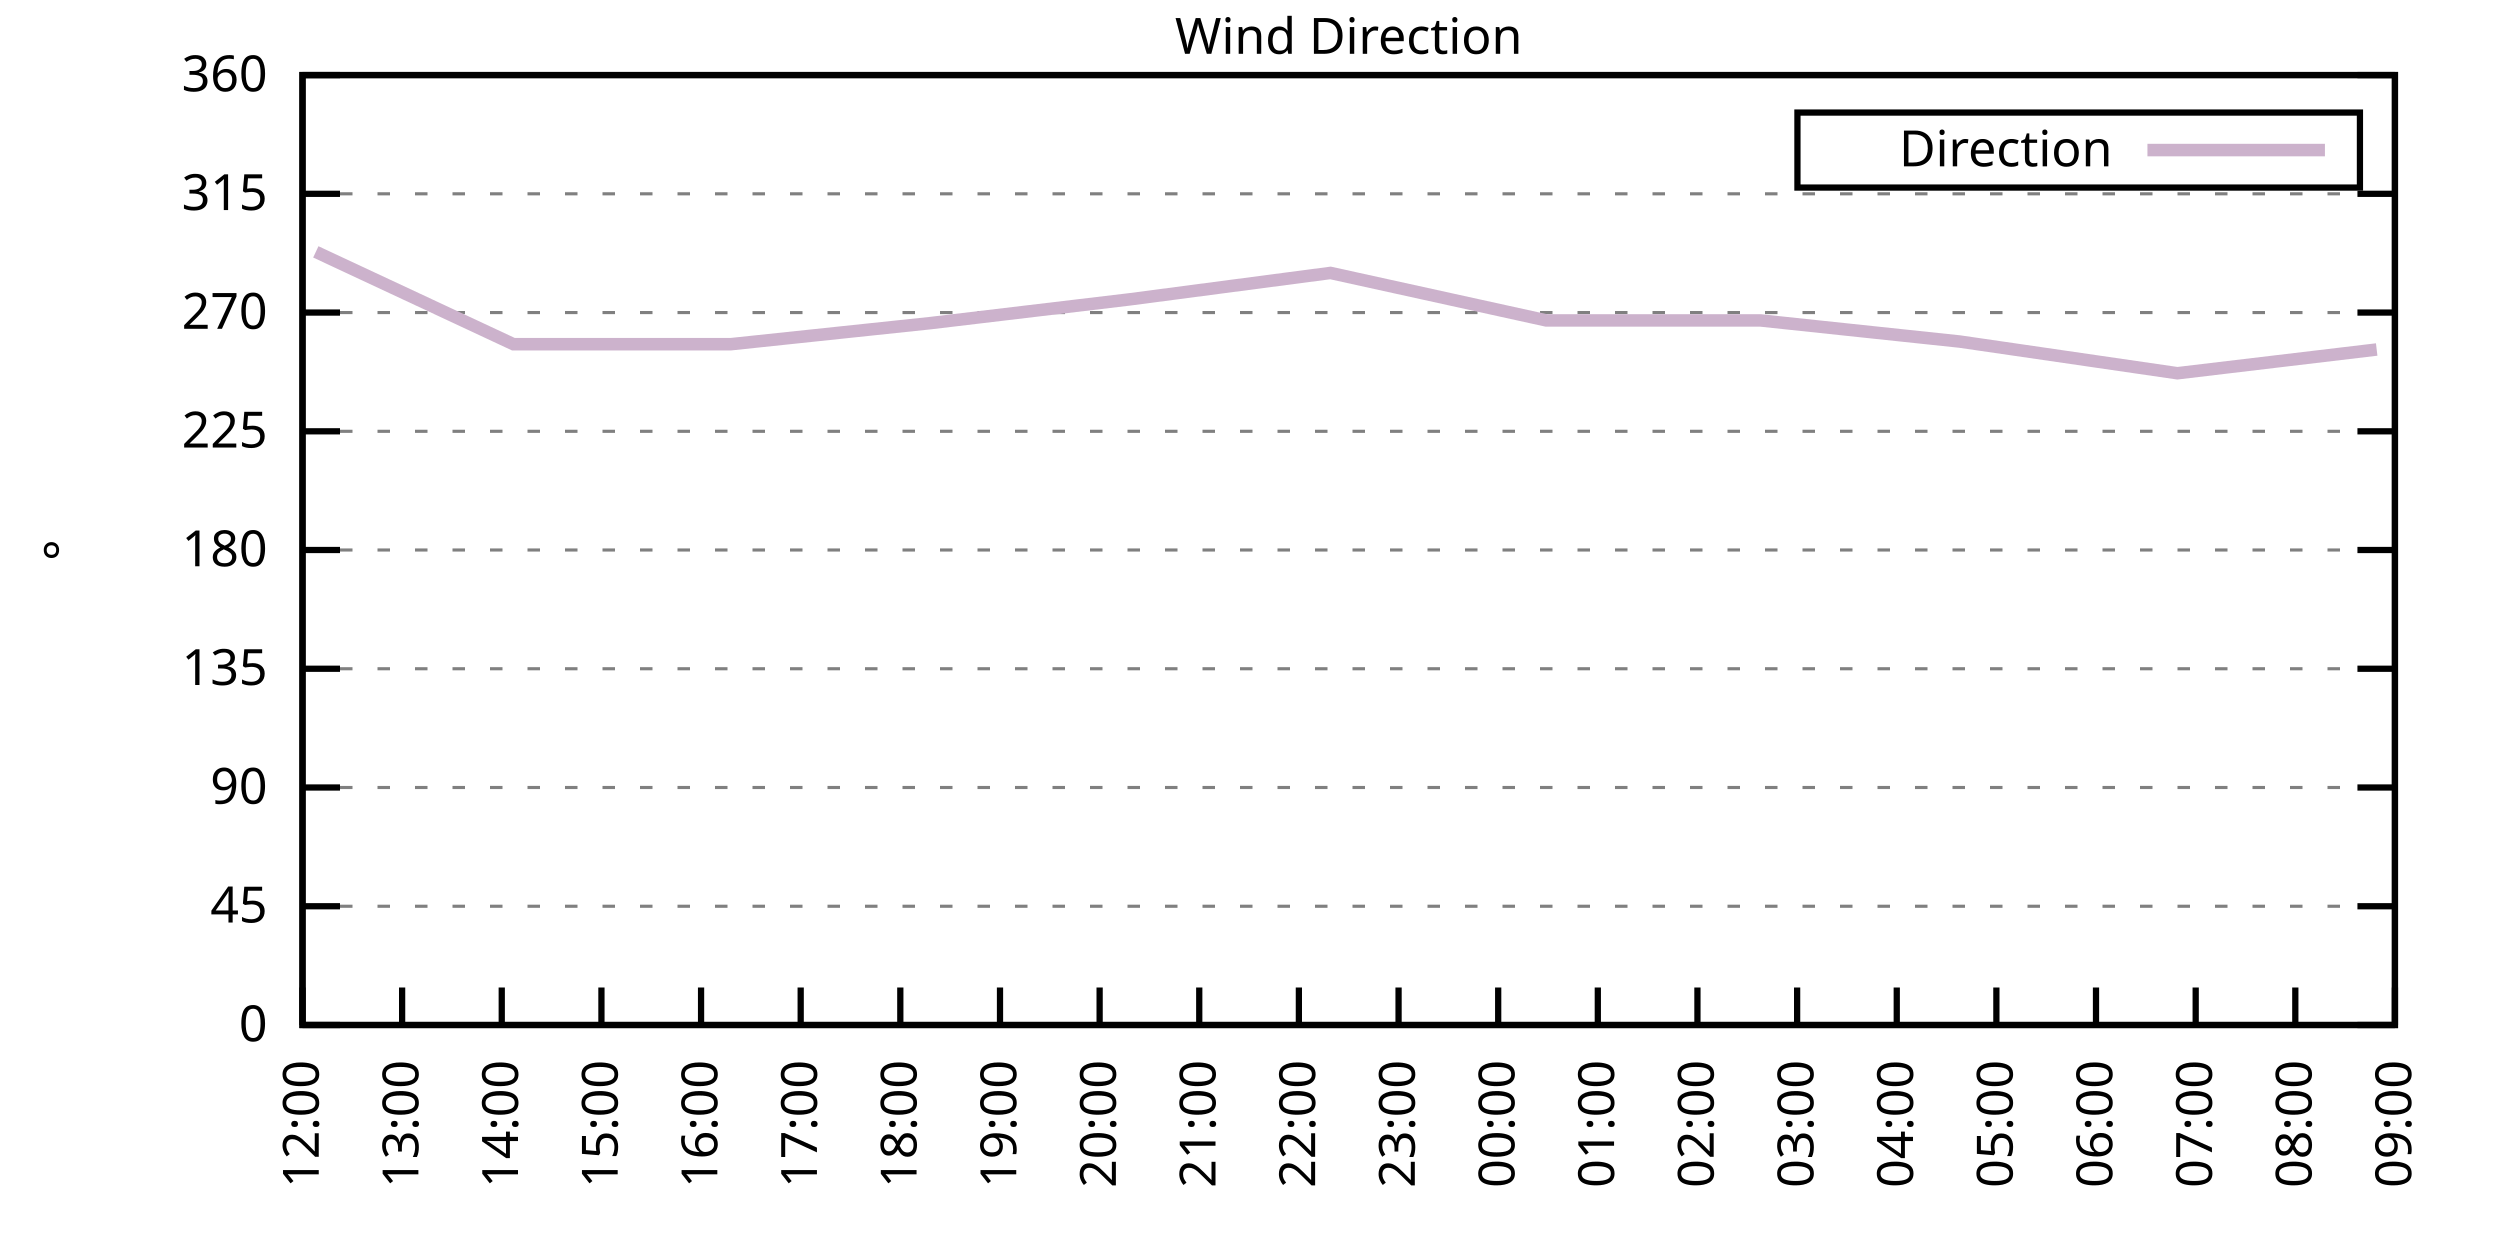
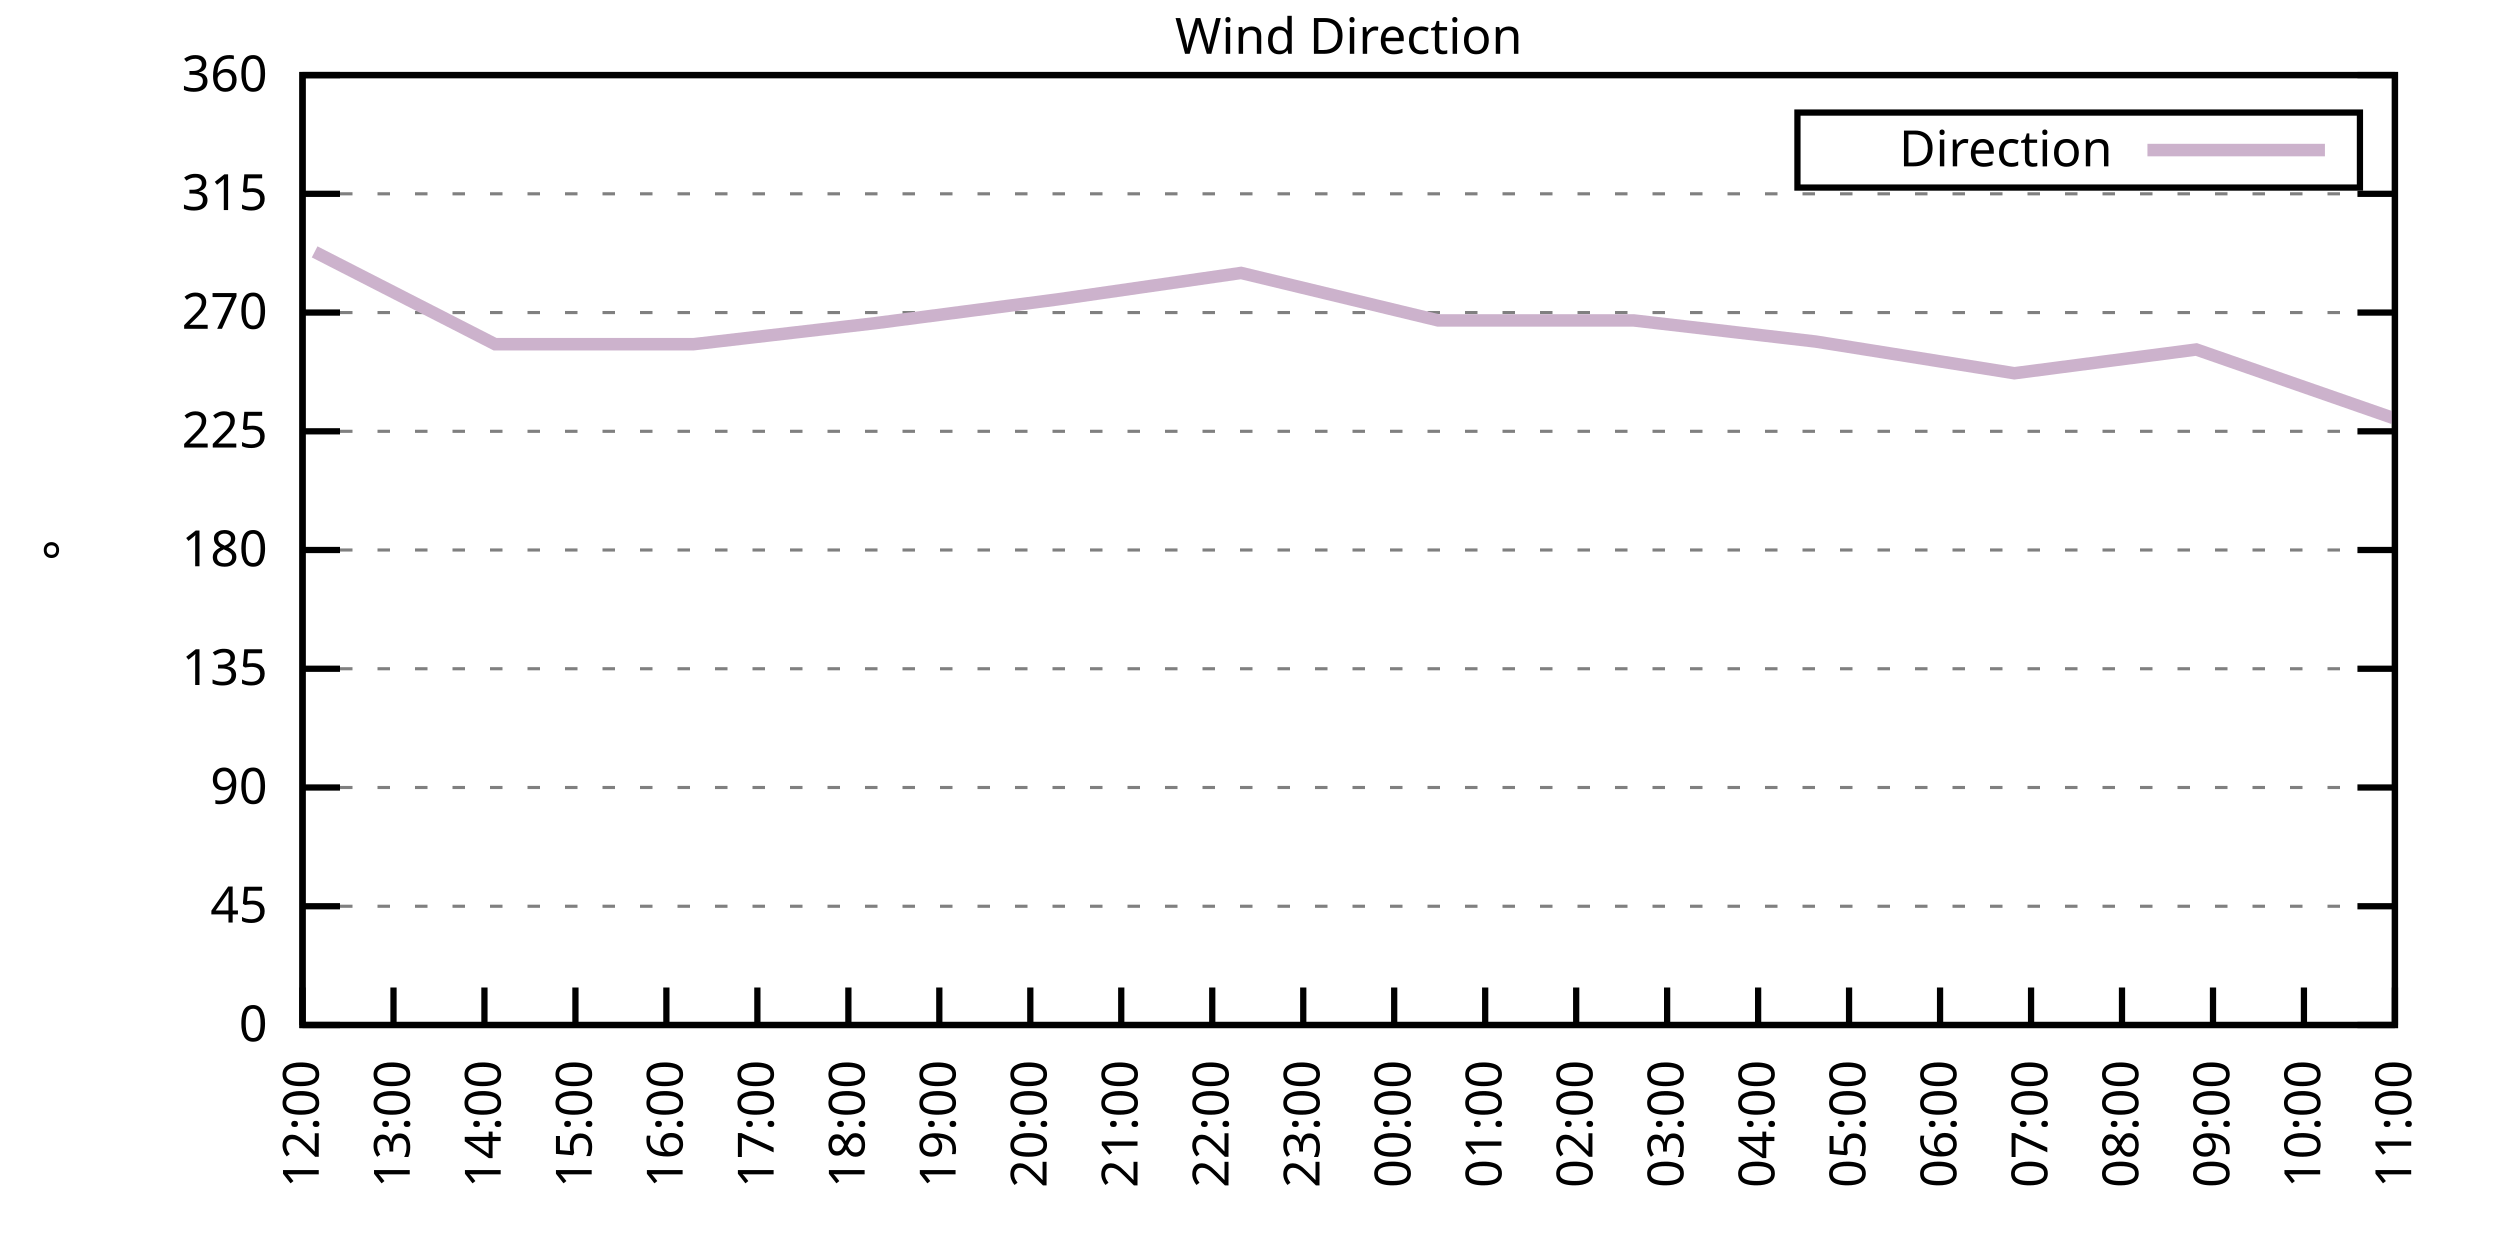
<svg xmlns="http://www.w3.org/2000/svg" xmlns:xlink="http://www.w3.org/1999/xlink" width="400" height="200" viewBox="0 0 400 200">
  <g id="gnuplot_canvas">
    <rect x="0" y="0" width="400" height="200" fill="none" />
    <defs>
      <circle id="gpDot" r="0.5" stroke-width="0.5" stroke="currentColor" />
      <path id="gpPt0" stroke-width="0.333" stroke="currentColor" d="M-1,0 h2 M0,-1 v2" />
      <path id="gpPt1" stroke-width="0.333" stroke="currentColor" d="M-1,-1 L1,1 M1,-1 L-1,1" />
      <path id="gpPt2" stroke-width="0.333" stroke="currentColor" d="M-1,0 L1,0 M0,-1 L0,1 M-1,-1 L1,1 M-1,1 L1,-1" />
      <rect id="gpPt3" stroke-width="0.333" stroke="currentColor" x="-1" y="-1" width="2" height="2" />
      <rect id="gpPt4" stroke-width="0.333" stroke="currentColor" fill="currentColor" x="-1" y="-1" width="2" height="2" />
      <circle id="gpPt5" stroke-width="0.333" stroke="currentColor" cx="0" cy="0" r="1" />
      <use xlink:href="#gpPt5" id="gpPt6" fill="currentColor" stroke="none" />
      <path id="gpPt7" stroke-width="0.333" stroke="currentColor" d="M0,-1.33 L-1.33,0.67 L1.33,0.67 z" />
      <use xlink:href="#gpPt7" id="gpPt8" fill="currentColor" stroke="none" />
      <use xlink:href="#gpPt7" id="gpPt9" stroke="currentColor" transform="rotate(180)" />
      <use xlink:href="#gpPt9" id="gpPt10" fill="currentColor" stroke="none" />
      <use xlink:href="#gpPt3" id="gpPt11" stroke="currentColor" transform="rotate(45)" />
      <use xlink:href="#gpPt11" id="gpPt12" fill="currentColor" stroke="none" />
      <path id="gpPt13" stroke-width="0.333" stroke="currentColor" d="M0,1.330 L1.265,0.411 L0.782,-1.067 L-0.782,-1.076 L-1.265,0.411 z" />
      <use xlink:href="#gpPt13" id="gpPt14" fill="currentColor" stroke="none" />
      <filter id="textbox" filterUnits="objectBoundingBox" x="0" y="0" height="1" width="1">
        <feFlood flood-color="white" flood-opacity="1" result="bgnd" />
        <feComposite in="SourceGraphic" in2="bgnd" operator="atop" />
      </filter>
      <filter id="greybox" filterUnits="objectBoundingBox" x="0" y="0" height="1" width="1">
        <feFlood flood-color="lightgrey" flood-opacity="1" result="grey" />
        <feComposite in="SourceGraphic" in2="grey" operator="atop" />
      </filter>
    </defs>
    <g fill="none" color="white" stroke="currentColor" stroke-width="1.00" stroke-linecap="butt" stroke-linejoin="miter">
</g>
    <g fill="none" color="black" stroke="currentColor" stroke-width="1.00" stroke-linecap="butt" stroke-linejoin="miter">
      <g stroke="none" shape-rendering="crispEdges">
        <polygon fill="rgb(255, 255, 255)" points="48.40,164.00 383.18,164.00 383.18,12.02 48.40,12.02 " />
      </g>
    </g>
    <g fill="none" color="black" stroke="currentColor" stroke-width="1.00" stroke-linecap="butt" stroke-linejoin="miter">
</g>
    <g fill="none" color="black" stroke="black" stroke-width="0.50" stroke-linecap="butt" stroke-linejoin="miter">
</g>
    <g fill="none" color="gray" stroke="currentColor" stroke-width="0.50" stroke-linecap="butt" stroke-linejoin="miter">
      <path stroke="gray" stroke-dasharray="2,4" class="gridline" d="M48.40,164.00 L383.19,164.00  " />
    </g>
    <g fill="none" color="gray" stroke="gray" stroke-width="1.00" stroke-linecap="butt" stroke-linejoin="miter">
</g>
    <g fill="none" color="black" stroke="currentColor" stroke-width="1.00" stroke-linecap="butt" stroke-linejoin="miter">
      <path stroke="black" d="M48.40,164.00 L54.40,164.00 M383.19,164.00 L377.19,164.00  " />
      <g transform="translate(42.80,166.60)" stroke="none" fill="black" font-family="Sans" font-size="8.00" text-anchor="end">
        <text>
          <tspan font-family="Sans"> 0</tspan>
        </text>
      </g>
    </g>
    <g fill="none" color="black" stroke="currentColor" stroke-width="1.00" stroke-linecap="butt" stroke-linejoin="miter">
</g>
    <g fill="none" color="black" stroke="black" stroke-width="0.50" stroke-linecap="butt" stroke-linejoin="miter">
</g>
    <g fill="none" color="gray" stroke="currentColor" stroke-width="0.50" stroke-linecap="butt" stroke-linejoin="miter">
      <path stroke="gray" stroke-dasharray="2,4" class="gridline" d="M48.40,145.00 L383.19,145.00  " />
    </g>
    <g fill="none" color="gray" stroke="gray" stroke-width="1.00" stroke-linecap="butt" stroke-linejoin="miter">
</g>
    <g fill="none" color="black" stroke="currentColor" stroke-width="1.00" stroke-linecap="butt" stroke-linejoin="miter">
      <path stroke="black" d="M48.40,145.00 L54.40,145.00 M383.19,145.00 L377.19,145.00  " />
      <g transform="translate(42.80,147.60)" stroke="none" fill="black" font-family="Sans" font-size="8.00" text-anchor="end">
        <text>
          <tspan font-family="Sans"> 45</tspan>
        </text>
      </g>
    </g>
    <g fill="none" color="black" stroke="currentColor" stroke-width="1.00" stroke-linecap="butt" stroke-linejoin="miter">
</g>
    <g fill="none" color="black" stroke="black" stroke-width="0.50" stroke-linecap="butt" stroke-linejoin="miter">
</g>
    <g fill="none" color="gray" stroke="currentColor" stroke-width="0.50" stroke-linecap="butt" stroke-linejoin="miter">
      <path stroke="gray" stroke-dasharray="2,4" class="gridline" d="M48.40,126.00 L383.19,126.00  " />
    </g>
    <g fill="none" color="gray" stroke="gray" stroke-width="1.00" stroke-linecap="butt" stroke-linejoin="miter">
</g>
    <g fill="none" color="black" stroke="currentColor" stroke-width="1.00" stroke-linecap="butt" stroke-linejoin="miter">
      <path stroke="black" d="M48.40,126.00 L54.40,126.00 M383.19,126.00 L377.19,126.00  " />
      <g transform="translate(42.80,128.60)" stroke="none" fill="black" font-family="Sans" font-size="8.00" text-anchor="end">
        <text>
          <tspan font-family="Sans"> 90</tspan>
        </text>
      </g>
    </g>
    <g fill="none" color="black" stroke="currentColor" stroke-width="1.00" stroke-linecap="butt" stroke-linejoin="miter">
</g>
    <g fill="none" color="black" stroke="black" stroke-width="0.50" stroke-linecap="butt" stroke-linejoin="miter">
</g>
    <g fill="none" color="gray" stroke="currentColor" stroke-width="0.50" stroke-linecap="butt" stroke-linejoin="miter">
      <path stroke="gray" stroke-dasharray="2,4" class="gridline" d="M48.40,107.00 L383.19,107.00  " />
    </g>
    <g fill="none" color="gray" stroke="gray" stroke-width="1.00" stroke-linecap="butt" stroke-linejoin="miter">
</g>
    <g fill="none" color="black" stroke="currentColor" stroke-width="1.00" stroke-linecap="butt" stroke-linejoin="miter">
      <path stroke="black" d="M48.40,107.00 L54.40,107.00 M383.19,107.00 L377.19,107.00  " />
      <g transform="translate(42.80,109.60)" stroke="none" fill="black" font-family="Sans" font-size="8.00" text-anchor="end">
        <text>
          <tspan font-family="Sans"> 135</tspan>
        </text>
      </g>
    </g>
    <g fill="none" color="black" stroke="currentColor" stroke-width="1.00" stroke-linecap="butt" stroke-linejoin="miter">
</g>
    <g fill="none" color="black" stroke="black" stroke-width="0.50" stroke-linecap="butt" stroke-linejoin="miter">
</g>
    <g fill="none" color="gray" stroke="currentColor" stroke-width="0.50" stroke-linecap="butt" stroke-linejoin="miter">
      <path stroke="gray" stroke-dasharray="2,4" class="gridline" d="M48.40,88.00 L383.19,88.00  " />
    </g>
    <g fill="none" color="gray" stroke="gray" stroke-width="1.00" stroke-linecap="butt" stroke-linejoin="miter">
</g>
    <g fill="none" color="black" stroke="currentColor" stroke-width="1.00" stroke-linecap="butt" stroke-linejoin="miter">
      <path stroke="black" d="M48.40,88.00 L54.40,88.00 M383.19,88.00 L377.19,88.00  " />
      <g transform="translate(42.80,90.60)" stroke="none" fill="black" font-family="Sans" font-size="8.00" text-anchor="end">
        <text>
          <tspan font-family="Sans"> 180</tspan>
        </text>
      </g>
    </g>
    <g fill="none" color="black" stroke="currentColor" stroke-width="1.00" stroke-linecap="butt" stroke-linejoin="miter">
</g>
    <g fill="none" color="black" stroke="black" stroke-width="0.50" stroke-linecap="butt" stroke-linejoin="miter">
</g>
    <g fill="none" color="gray" stroke="currentColor" stroke-width="0.50" stroke-linecap="butt" stroke-linejoin="miter">
      <path stroke="gray" stroke-dasharray="2,4" class="gridline" d="M48.40,69.01 L383.19,69.01  " />
    </g>
    <g fill="none" color="gray" stroke="gray" stroke-width="1.00" stroke-linecap="butt" stroke-linejoin="miter">
</g>
    <g fill="none" color="black" stroke="currentColor" stroke-width="1.00" stroke-linecap="butt" stroke-linejoin="miter">
      <path stroke="black" d="M48.40,69.01 L54.40,69.01 M383.19,69.01 L377.19,69.01  " />
      <g transform="translate(42.80,71.61)" stroke="none" fill="black" font-family="Sans" font-size="8.00" text-anchor="end">
        <text>
          <tspan font-family="Sans"> 225</tspan>
        </text>
      </g>
    </g>
    <g fill="none" color="black" stroke="currentColor" stroke-width="1.00" stroke-linecap="butt" stroke-linejoin="miter">
</g>
    <g fill="none" color="black" stroke="black" stroke-width="0.50" stroke-linecap="butt" stroke-linejoin="miter">
</g>
    <g fill="none" color="gray" stroke="currentColor" stroke-width="0.50" stroke-linecap="butt" stroke-linejoin="miter">
      <path stroke="gray" stroke-dasharray="2,4" class="gridline" d="M48.40,50.01 L383.19,50.01  " />
    </g>
    <g fill="none" color="gray" stroke="gray" stroke-width="1.00" stroke-linecap="butt" stroke-linejoin="miter">
</g>
    <g fill="none" color="black" stroke="currentColor" stroke-width="1.00" stroke-linecap="butt" stroke-linejoin="miter">
      <path stroke="black" d="M48.40,50.01 L54.40,50.01 M383.19,50.01 L377.19,50.01  " />
      <g transform="translate(42.80,52.61)" stroke="none" fill="black" font-family="Sans" font-size="8.00" text-anchor="end">
        <text>
          <tspan font-family="Sans"> 270</tspan>
        </text>
      </g>
    </g>
    <g fill="none" color="black" stroke="currentColor" stroke-width="1.00" stroke-linecap="butt" stroke-linejoin="miter">
</g>
    <g fill="none" color="black" stroke="black" stroke-width="0.50" stroke-linecap="butt" stroke-linejoin="miter">
</g>
    <g fill="none" color="gray" stroke="currentColor" stroke-width="0.50" stroke-linecap="butt" stroke-linejoin="miter">
      <path stroke="gray" stroke-dasharray="2,4" class="gridline" d="M48.40,31.01 L383.19,31.01  " />
    </g>
    <g fill="none" color="gray" stroke="gray" stroke-width="1.00" stroke-linecap="butt" stroke-linejoin="miter">
</g>
    <g fill="none" color="black" stroke="currentColor" stroke-width="1.00" stroke-linecap="butt" stroke-linejoin="miter">
      <path stroke="black" d="M48.40,31.01 L54.40,31.01 M383.19,31.01 L377.19,31.01  " />
      <g transform="translate(42.80,33.61)" stroke="none" fill="black" font-family="Sans" font-size="8.00" text-anchor="end">
        <text>
          <tspan font-family="Sans"> 315</tspan>
        </text>
      </g>
    </g>
    <g fill="none" color="black" stroke="currentColor" stroke-width="1.00" stroke-linecap="butt" stroke-linejoin="miter">
</g>
    <g fill="none" color="black" stroke="black" stroke-width="0.50" stroke-linecap="butt" stroke-linejoin="miter">
</g>
    <g fill="none" color="gray" stroke="currentColor" stroke-width="0.50" stroke-linecap="butt" stroke-linejoin="miter">
      <path stroke="gray" stroke-dasharray="2,4" class="gridline" d="M48.40,12.01 L383.19,12.01  " />
    </g>
    <g fill="none" color="gray" stroke="gray" stroke-width="1.00" stroke-linecap="butt" stroke-linejoin="miter">
</g>
    <g fill="none" color="black" stroke="currentColor" stroke-width="1.00" stroke-linecap="butt" stroke-linejoin="miter">
      <path stroke="black" d="M48.40,12.01 L54.40,12.01 M383.19,12.01 L377.19,12.01  " />
      <g transform="translate(42.80,14.61)" stroke="none" fill="black" font-family="Sans" font-size="8.00" text-anchor="end">
        <text>
          <tspan font-family="Sans"> 360</tspan>
        </text>
      </g>
    </g>
    <g fill="none" color="black" stroke="currentColor" stroke-width="1.00" stroke-linecap="butt" stroke-linejoin="miter">
      <path stroke="black" d="M48.40,164.00 L48.40,158.00  " />
      <g transform="translate(51.00,169.60) rotate(270.00)" stroke="none" fill="black" font-family="Sans" font-size="8.00" text-anchor="end">
        <text>
          <tspan font-family="Sans">12:00</tspan>
        </text>
      </g>
    </g>
    <g fill="none" color="black" stroke="currentColor" stroke-width="1.00" stroke-linecap="butt" stroke-linejoin="miter">
-       <path stroke="black" d="M64.34,164.00 L64.34,158.00  " />
-       <g transform="translate(66.94,169.60) rotate(270.00)" stroke="none" fill="black" font-family="Sans" font-size="8.00" text-anchor="end">
+       <path stroke="black" d="M62.96,164.00 L62.96,158.00  " />
+       <g transform="translate(65.56,169.60) rotate(270.00)" stroke="none" fill="black" font-family="Sans" font-size="8.00" text-anchor="end">
        <text>
          <tspan font-family="Sans">13:00</tspan>
        </text>
      </g>
    </g>
    <g fill="none" color="black" stroke="currentColor" stroke-width="1.00" stroke-linecap="butt" stroke-linejoin="miter">
-       <path stroke="black" d="M80.28,164.00 L80.28,158.00  " />
-       <g transform="translate(82.88,169.60) rotate(270.00)" stroke="none" fill="black" font-family="Sans" font-size="8.00" text-anchor="end">
+       <path stroke="black" d="M77.51,164.00 L77.51,158.00  " />
+       <g transform="translate(80.11,169.60) rotate(270.00)" stroke="none" fill="black" font-family="Sans" font-size="8.00" text-anchor="end">
        <text>
          <tspan font-family="Sans">14:00</tspan>
        </text>
      </g>
    </g>
    <g fill="none" color="black" stroke="currentColor" stroke-width="1.00" stroke-linecap="butt" stroke-linejoin="miter">
-       <path stroke="black" d="M96.23,164.00 L96.23,158.00  " />
-       <g transform="translate(98.83,169.60) rotate(270.00)" stroke="none" fill="black" font-family="Sans" font-size="8.00" text-anchor="end">
+       <path stroke="black" d="M92.07,164.00 L92.07,158.00  " />
+       <g transform="translate(94.67,169.60) rotate(270.00)" stroke="none" fill="black" font-family="Sans" font-size="8.00" text-anchor="end">
        <text>
          <tspan font-family="Sans">15:00</tspan>
        </text>
      </g>
    </g>
    <g fill="none" color="black" stroke="currentColor" stroke-width="1.00" stroke-linecap="butt" stroke-linejoin="miter">
-       <path stroke="black" d="M112.17,164.00 L112.17,158.00  " />
-       <g transform="translate(114.77,169.60) rotate(270.00)" stroke="none" fill="black" font-family="Sans" font-size="8.00" text-anchor="end">
+       <path stroke="black" d="M106.62,164.00 L106.62,158.00  " />
+       <g transform="translate(109.22,169.60) rotate(270.00)" stroke="none" fill="black" font-family="Sans" font-size="8.00" text-anchor="end">
        <text>
          <tspan font-family="Sans">16:00</tspan>
        </text>
      </g>
    </g>
    <g fill="none" color="black" stroke="currentColor" stroke-width="1.00" stroke-linecap="butt" stroke-linejoin="miter">
-       <path stroke="black" d="M128.11,164.00 L128.11,158.00  " />
-       <g transform="translate(130.71,169.60) rotate(270.00)" stroke="none" fill="black" font-family="Sans" font-size="8.00" text-anchor="end">
+       <path stroke="black" d="M121.18,164.00 L121.18,158.00  " />
+       <g transform="translate(123.78,169.60) rotate(270.00)" stroke="none" fill="black" font-family="Sans" font-size="8.00" text-anchor="end">
        <text>
          <tspan font-family="Sans">17:00</tspan>
        </text>
      </g>
    </g>
    <g fill="none" color="black" stroke="currentColor" stroke-width="1.00" stroke-linecap="butt" stroke-linejoin="miter">
-       <path stroke="black" d="M144.05,164.00 L144.05,158.00  " />
-       <g transform="translate(146.65,169.60) rotate(270.00)" stroke="none" fill="black" font-family="Sans" font-size="8.00" text-anchor="end">
+       <path stroke="black" d="M135.74,164.00 L135.74,158.00  " />
+       <g transform="translate(138.34,169.60) rotate(270.00)" stroke="none" fill="black" font-family="Sans" font-size="8.00" text-anchor="end">
        <text>
          <tspan font-family="Sans">18:00</tspan>
        </text>
      </g>
    </g>
    <g fill="none" color="black" stroke="currentColor" stroke-width="1.00" stroke-linecap="butt" stroke-linejoin="miter">
-       <path stroke="black" d="M160.00,164.00 L160.00,158.00  " />
-       <g transform="translate(162.60,169.60) rotate(270.00)" stroke="none" fill="black" font-family="Sans" font-size="8.00" text-anchor="end">
+       <path stroke="black" d="M150.29,164.00 L150.29,158.00  " />
+       <g transform="translate(152.89,169.60) rotate(270.00)" stroke="none" fill="black" font-family="Sans" font-size="8.00" text-anchor="end">
        <text>
          <tspan font-family="Sans">19:00</tspan>
        </text>
      </g>
    </g>
    <g fill="none" color="black" stroke="currentColor" stroke-width="1.00" stroke-linecap="butt" stroke-linejoin="miter">
-       <path stroke="black" d="M175.94,164.00 L175.94,158.00  " />
-       <g transform="translate(178.54,169.60) rotate(270.00)" stroke="none" fill="black" font-family="Sans" font-size="8.00" text-anchor="end">
+       <path stroke="black" d="M164.85,164.00 L164.85,158.00  " />
+       <g transform="translate(167.45,169.60) rotate(270.00)" stroke="none" fill="black" font-family="Sans" font-size="8.00" text-anchor="end">
        <text>
          <tspan font-family="Sans">20:00</tspan>
        </text>
      </g>
    </g>
    <g fill="none" color="black" stroke="currentColor" stroke-width="1.00" stroke-linecap="butt" stroke-linejoin="miter">
-       <path stroke="black" d="M191.88,164.00 L191.88,158.00  " />
-       <g transform="translate(194.48,169.60) rotate(270.00)" stroke="none" fill="black" font-family="Sans" font-size="8.00" text-anchor="end">
+       <path stroke="black" d="M179.40,164.00 L179.40,158.00  " />
+       <g transform="translate(182.00,169.60) rotate(270.00)" stroke="none" fill="black" font-family="Sans" font-size="8.00" text-anchor="end">
        <text>
          <tspan font-family="Sans">21:00</tspan>
        </text>
      </g>
    </g>
    <g fill="none" color="black" stroke="currentColor" stroke-width="1.00" stroke-linecap="butt" stroke-linejoin="miter">
-       <path stroke="black" d="M207.82,164.00 L207.82,158.00  " />
-       <g transform="translate(210.42,169.60) rotate(270.00)" stroke="none" fill="black" font-family="Sans" font-size="8.00" text-anchor="end">
+       <path stroke="black" d="M193.96,164.00 L193.96,158.00  " />
+       <g transform="translate(196.56,169.60) rotate(270.00)" stroke="none" fill="black" font-family="Sans" font-size="8.00" text-anchor="end">
        <text>
          <tspan font-family="Sans">22:00</tspan>
        </text>
      </g>
    </g>
    <g fill="none" color="black" stroke="currentColor" stroke-width="1.00" stroke-linecap="butt" stroke-linejoin="miter">
-       <path stroke="black" d="M223.77,164.00 L223.77,158.00  " />
-       <g transform="translate(226.37,169.60) rotate(270.00)" stroke="none" fill="black" font-family="Sans" font-size="8.00" text-anchor="end">
+       <path stroke="black" d="M208.52,164.00 L208.52,158.00  " />
+       <g transform="translate(211.12,169.60) rotate(270.00)" stroke="none" fill="black" font-family="Sans" font-size="8.00" text-anchor="end">
        <text>
          <tspan font-family="Sans">23:00</tspan>
        </text>
      </g>
    </g>
    <g fill="none" color="black" stroke="currentColor" stroke-width="1.00" stroke-linecap="butt" stroke-linejoin="miter">
-       <path stroke="black" d="M239.71,164.00 L239.71,158.00  " />
-       <g transform="translate(242.31,169.60) rotate(270.00)" stroke="none" fill="black" font-family="Sans" font-size="8.00" text-anchor="end">
+       <path stroke="black" d="M223.07,164.00 L223.07,158.00  " />
+       <g transform="translate(225.67,169.60) rotate(270.00)" stroke="none" fill="black" font-family="Sans" font-size="8.00" text-anchor="end">
        <text>
          <tspan font-family="Sans">00:00</tspan>
        </text>
      </g>
    </g>
    <g fill="none" color="black" stroke="currentColor" stroke-width="1.00" stroke-linecap="butt" stroke-linejoin="miter">
-       <path stroke="black" d="M255.65,164.00 L255.65,158.00  " />
-       <g transform="translate(258.25,169.60) rotate(270.00)" stroke="none" fill="black" font-family="Sans" font-size="8.00" text-anchor="end">
+       <path stroke="black" d="M237.63,164.00 L237.63,158.00  " />
+       <g transform="translate(240.23,169.60) rotate(270.00)" stroke="none" fill="black" font-family="Sans" font-size="8.00" text-anchor="end">
        <text>
          <tspan font-family="Sans">01:00</tspan>
        </text>
      </g>
    </g>
    <g fill="none" color="black" stroke="currentColor" stroke-width="1.00" stroke-linecap="butt" stroke-linejoin="miter">
-       <path stroke="black" d="M271.59,164.00 L271.59,158.00  " />
-       <g transform="translate(274.19,169.60) rotate(270.00)" stroke="none" fill="black" font-family="Sans" font-size="8.00" text-anchor="end">
+       <path stroke="black" d="M252.19,164.00 L252.19,158.00  " />
+       <g transform="translate(254.79,169.60) rotate(270.00)" stroke="none" fill="black" font-family="Sans" font-size="8.00" text-anchor="end">
        <text>
          <tspan font-family="Sans">02:00</tspan>
        </text>
      </g>
    </g>
    <g fill="none" color="black" stroke="currentColor" stroke-width="1.00" stroke-linecap="butt" stroke-linejoin="miter">
-       <path stroke="black" d="M287.54,164.00 L287.54,158.00  " />
-       <g transform="translate(290.14,169.60) rotate(270.00)" stroke="none" fill="black" font-family="Sans" font-size="8.00" text-anchor="end">
+       <path stroke="black" d="M266.74,164.00 L266.74,158.00  " />
+       <g transform="translate(269.34,169.60) rotate(270.00)" stroke="none" fill="black" font-family="Sans" font-size="8.00" text-anchor="end">
        <text>
          <tspan font-family="Sans">03:00</tspan>
        </text>
      </g>
    </g>
    <g fill="none" color="black" stroke="currentColor" stroke-width="1.00" stroke-linecap="butt" stroke-linejoin="miter">
-       <path stroke="black" d="M303.48,164.00 L303.48,158.00  " />
-       <g transform="translate(306.08,169.60) rotate(270.00)" stroke="none" fill="black" font-family="Sans" font-size="8.00" text-anchor="end">
+       <path stroke="black" d="M281.30,164.00 L281.30,158.00  " />
+       <g transform="translate(283.90,169.60) rotate(270.00)" stroke="none" fill="black" font-family="Sans" font-size="8.00" text-anchor="end">
        <text>
          <tspan font-family="Sans">04:00</tspan>
        </text>
      </g>
    </g>
    <g fill="none" color="black" stroke="currentColor" stroke-width="1.00" stroke-linecap="butt" stroke-linejoin="miter">
-       <path stroke="black" d="M319.42,164.00 L319.42,158.00  " />
-       <g transform="translate(322.02,169.60) rotate(270.00)" stroke="none" fill="black" font-family="Sans" font-size="8.00" text-anchor="end">
+       <path stroke="black" d="M295.85,164.00 L295.85,158.00  " />
+       <g transform="translate(298.45,169.60) rotate(270.00)" stroke="none" fill="black" font-family="Sans" font-size="8.00" text-anchor="end">
        <text>
          <tspan font-family="Sans">05:00</tspan>
        </text>
      </g>
    </g>
    <g fill="none" color="black" stroke="currentColor" stroke-width="1.00" stroke-linecap="butt" stroke-linejoin="miter">
-       <path stroke="black" d="M335.36,164.00 L335.36,158.00  " />
-       <g transform="translate(337.96,169.60) rotate(270.00)" stroke="none" fill="black" font-family="Sans" font-size="8.00" text-anchor="end">
+       <path stroke="black" d="M310.41,164.00 L310.41,158.00  " />
+       <g transform="translate(313.01,169.60) rotate(270.00)" stroke="none" fill="black" font-family="Sans" font-size="8.00" text-anchor="end">
        <text>
          <tspan font-family="Sans">06:00</tspan>
        </text>
      </g>
    </g>
    <g fill="none" color="black" stroke="currentColor" stroke-width="1.00" stroke-linecap="butt" stroke-linejoin="miter">
-       <path stroke="black" d="M351.31,164.00 L351.31,158.00  " />
-       <g transform="translate(353.91,169.60) rotate(270.00)" stroke="none" fill="black" font-family="Sans" font-size="8.00" text-anchor="end">
+       <path stroke="black" d="M324.97,164.00 L324.97,158.00  " />
+       <g transform="translate(327.57,169.60) rotate(270.00)" stroke="none" fill="black" font-family="Sans" font-size="8.00" text-anchor="end">
        <text>
          <tspan font-family="Sans">07:00</tspan>
        </text>
      </g>
    </g>
    <g fill="none" color="black" stroke="currentColor" stroke-width="1.00" stroke-linecap="butt" stroke-linejoin="miter">
-       <path stroke="black" d="M367.25,164.00 L367.25,158.00  " />
-       <g transform="translate(369.85,169.60) rotate(270.00)" stroke="none" fill="black" font-family="Sans" font-size="8.00" text-anchor="end">
+       <path stroke="black" d="M339.52,164.00 L339.52,158.00  " />
+       <g transform="translate(342.12,169.60) rotate(270.00)" stroke="none" fill="black" font-family="Sans" font-size="8.00" text-anchor="end">
        <text>
          <tspan font-family="Sans">08:00</tspan>
+         </text>
+       </g>
+     </g>
+     <g fill="none" color="black" stroke="currentColor" stroke-width="1.00" stroke-linecap="butt" stroke-linejoin="miter">
+       <path stroke="black" d="M354.08,164.00 L354.08,158.00  " />
+       <g transform="translate(356.68,169.60) rotate(270.00)" stroke="none" fill="black" font-family="Sans" font-size="8.00" text-anchor="end">
+         <text>
+           <tspan font-family="Sans">09:00</tspan>
+         </text>
+       </g>
+     </g>
+     <g fill="none" color="black" stroke="currentColor" stroke-width="1.00" stroke-linecap="butt" stroke-linejoin="miter">
+       <path stroke="black" d="M368.63,164.00 L368.63,158.00  " />
+       <g transform="translate(371.23,169.60) rotate(270.00)" stroke="none" fill="black" font-family="Sans" font-size="8.00" text-anchor="end">
+         <text>
+           <tspan font-family="Sans">10:00</tspan>
        </text>
      </g>
    </g>
    <g fill="none" color="black" stroke="currentColor" stroke-width="1.00" stroke-linecap="butt" stroke-linejoin="miter">
      <path stroke="black" d="M383.19,164.00 L383.19,158.00  " />
      <g transform="translate(385.79,169.60) rotate(270.00)" stroke="none" fill="black" font-family="Sans" font-size="8.00" text-anchor="end">
        <text>
-           <tspan font-family="Sans">09:00</tspan>
+           <tspan font-family="Sans">11:00</tspan>
        </text>
      </g>
    </g>
    <g fill="none" color="black" stroke="currentColor" stroke-width="1.00" stroke-linecap="butt" stroke-linejoin="miter">
</g>
    <g fill="none" color="black" stroke="currentColor" stroke-width="1.00" stroke-linecap="butt" stroke-linejoin="miter">
      <path stroke="black" d="M48.40,12.01 L48.40,164.00 L383.19,164.00 L383.19,12.01 L48.40,12.01 Z  " />
    </g>
    <g fill="none" color="black" stroke="currentColor" stroke-width="1.00" stroke-linecap="butt" stroke-linejoin="miter">
</g>
    <g fill="none" color="black" stroke="currentColor" stroke-width="1.00" stroke-linecap="butt" stroke-linejoin="miter">
      <path stroke="black" d="M287.59,30.01 L287.59,18.01 L377.59,18.01 L377.59,30.01 L287.59,30.01 Z  " />
    </g>
    <g id="Wind_direction_plot_1">
      <g fill="none" color="white" stroke="black" stroke-width="2.00" stroke-linecap="butt" stroke-linejoin="miter">
</g>
      <g fill="none" color="black" stroke="currentColor" stroke-width="2.00" stroke-linecap="butt" stroke-linejoin="miter">
        <g transform="translate(337.99,26.61)" stroke="none" fill="black" font-family="Sans" font-size="8.00" text-anchor="end">
          <text>
            <tspan font-family="Sans">Direction</tspan>
          </text>
        </g>
      </g>
      <g fill="none" color="black" stroke="currentColor" stroke-width="2.00" stroke-linecap="butt" stroke-linejoin="miter">
-         <path stroke="rgb(204, 178, 204)" d="M343.59,24.01 L371.99,24.01 M50.53,40.30 L82.14,55.07 L116.95,55.07 L148.84,51.70 L180.72,47.90 L212.87,43.67   L247.41,51.27 L281.69,51.27 L313.57,54.65 L348.38,59.72 L380.27,55.92  " />
+         <path stroke="rgb(204, 178, 204)" d="M343.59,24.01 L371.99,24.01 M50.34,40.30 L79.21,55.07 L110.99,55.07 L140.10,51.70 L169.22,47.90 L198.57,43.67   L230.11,51.27 L261.40,51.27 L290.52,54.65 L322.30,59.72 L351.41,55.92 L382.95,66.90  " />
      </g>
    </g>
    <g fill="none" color="black" stroke="currentColor" stroke-width="2.00" stroke-linecap="butt" stroke-linejoin="miter">
</g>
    <g fill="none" color="black" stroke="black" stroke-width="1.00" stroke-linecap="butt" stroke-linejoin="miter">
</g>
    <g fill="none" color="black" stroke="currentColor" stroke-width="1.00" stroke-linecap="butt" stroke-linejoin="miter">
      <path stroke="black" d="M48.40,12.01 L48.40,164.00 L383.19,164.00 L383.19,12.01 L48.40,12.01 Z  " />
      <g transform="translate(12.80,88.01) rotate(270.00)" stroke="none" fill="black" font-family="Sans" font-size="8.00" text-anchor="middle">
        <text>
          <tspan font-family="Sans">°</tspan>
        </text>
      </g>
    </g>
    <g fill="none" color="black" stroke="currentColor" stroke-width="1.00" stroke-linecap="butt" stroke-linejoin="miter">
</g>
    <g fill="none" color="black" stroke="currentColor" stroke-width="1.00" stroke-linecap="butt" stroke-linejoin="miter">
      <g transform="translate(215.79,8.61)" stroke="none" fill="black" font-family="Sans" font-size="8.00" text-anchor="middle">
        <text>
          <tspan font-family="Sans">Wind Direction</tspan>
        </text>
      </g>
    </g>
    <g fill="none" color="black" stroke="currentColor" stroke-width="1.00" stroke-linecap="butt" stroke-linejoin="miter">
</g>
  </g>
</svg>
